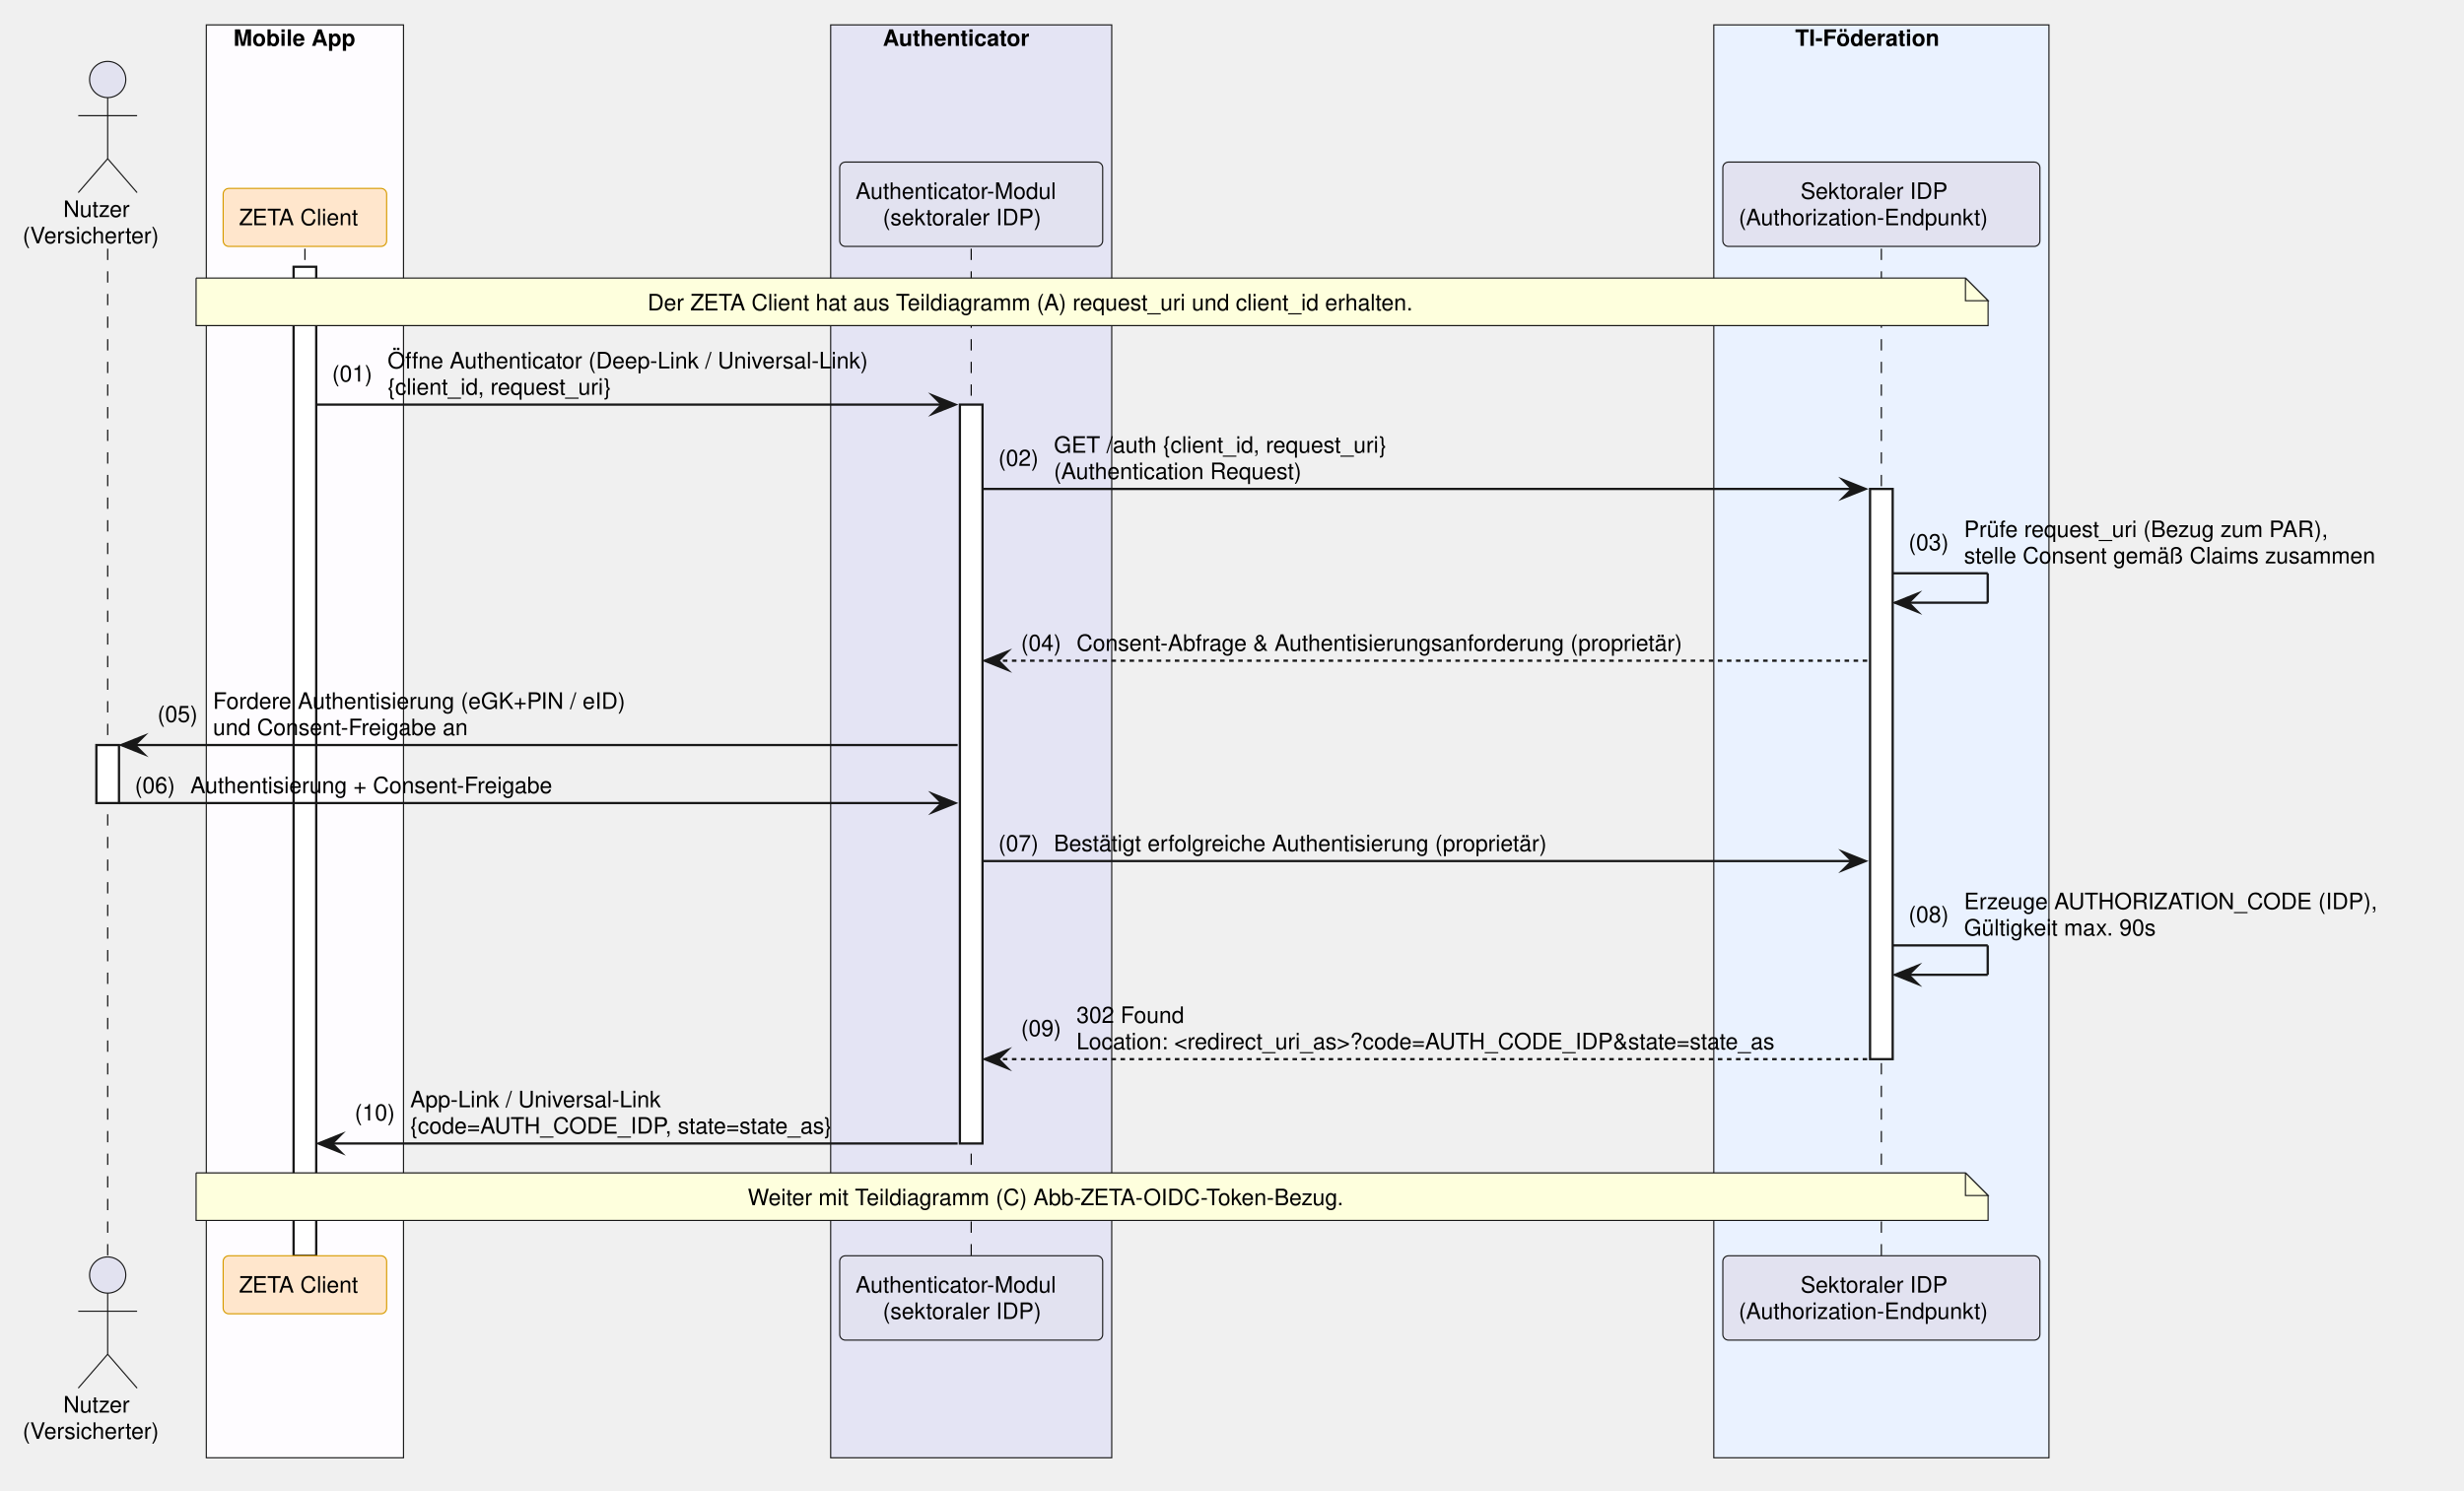
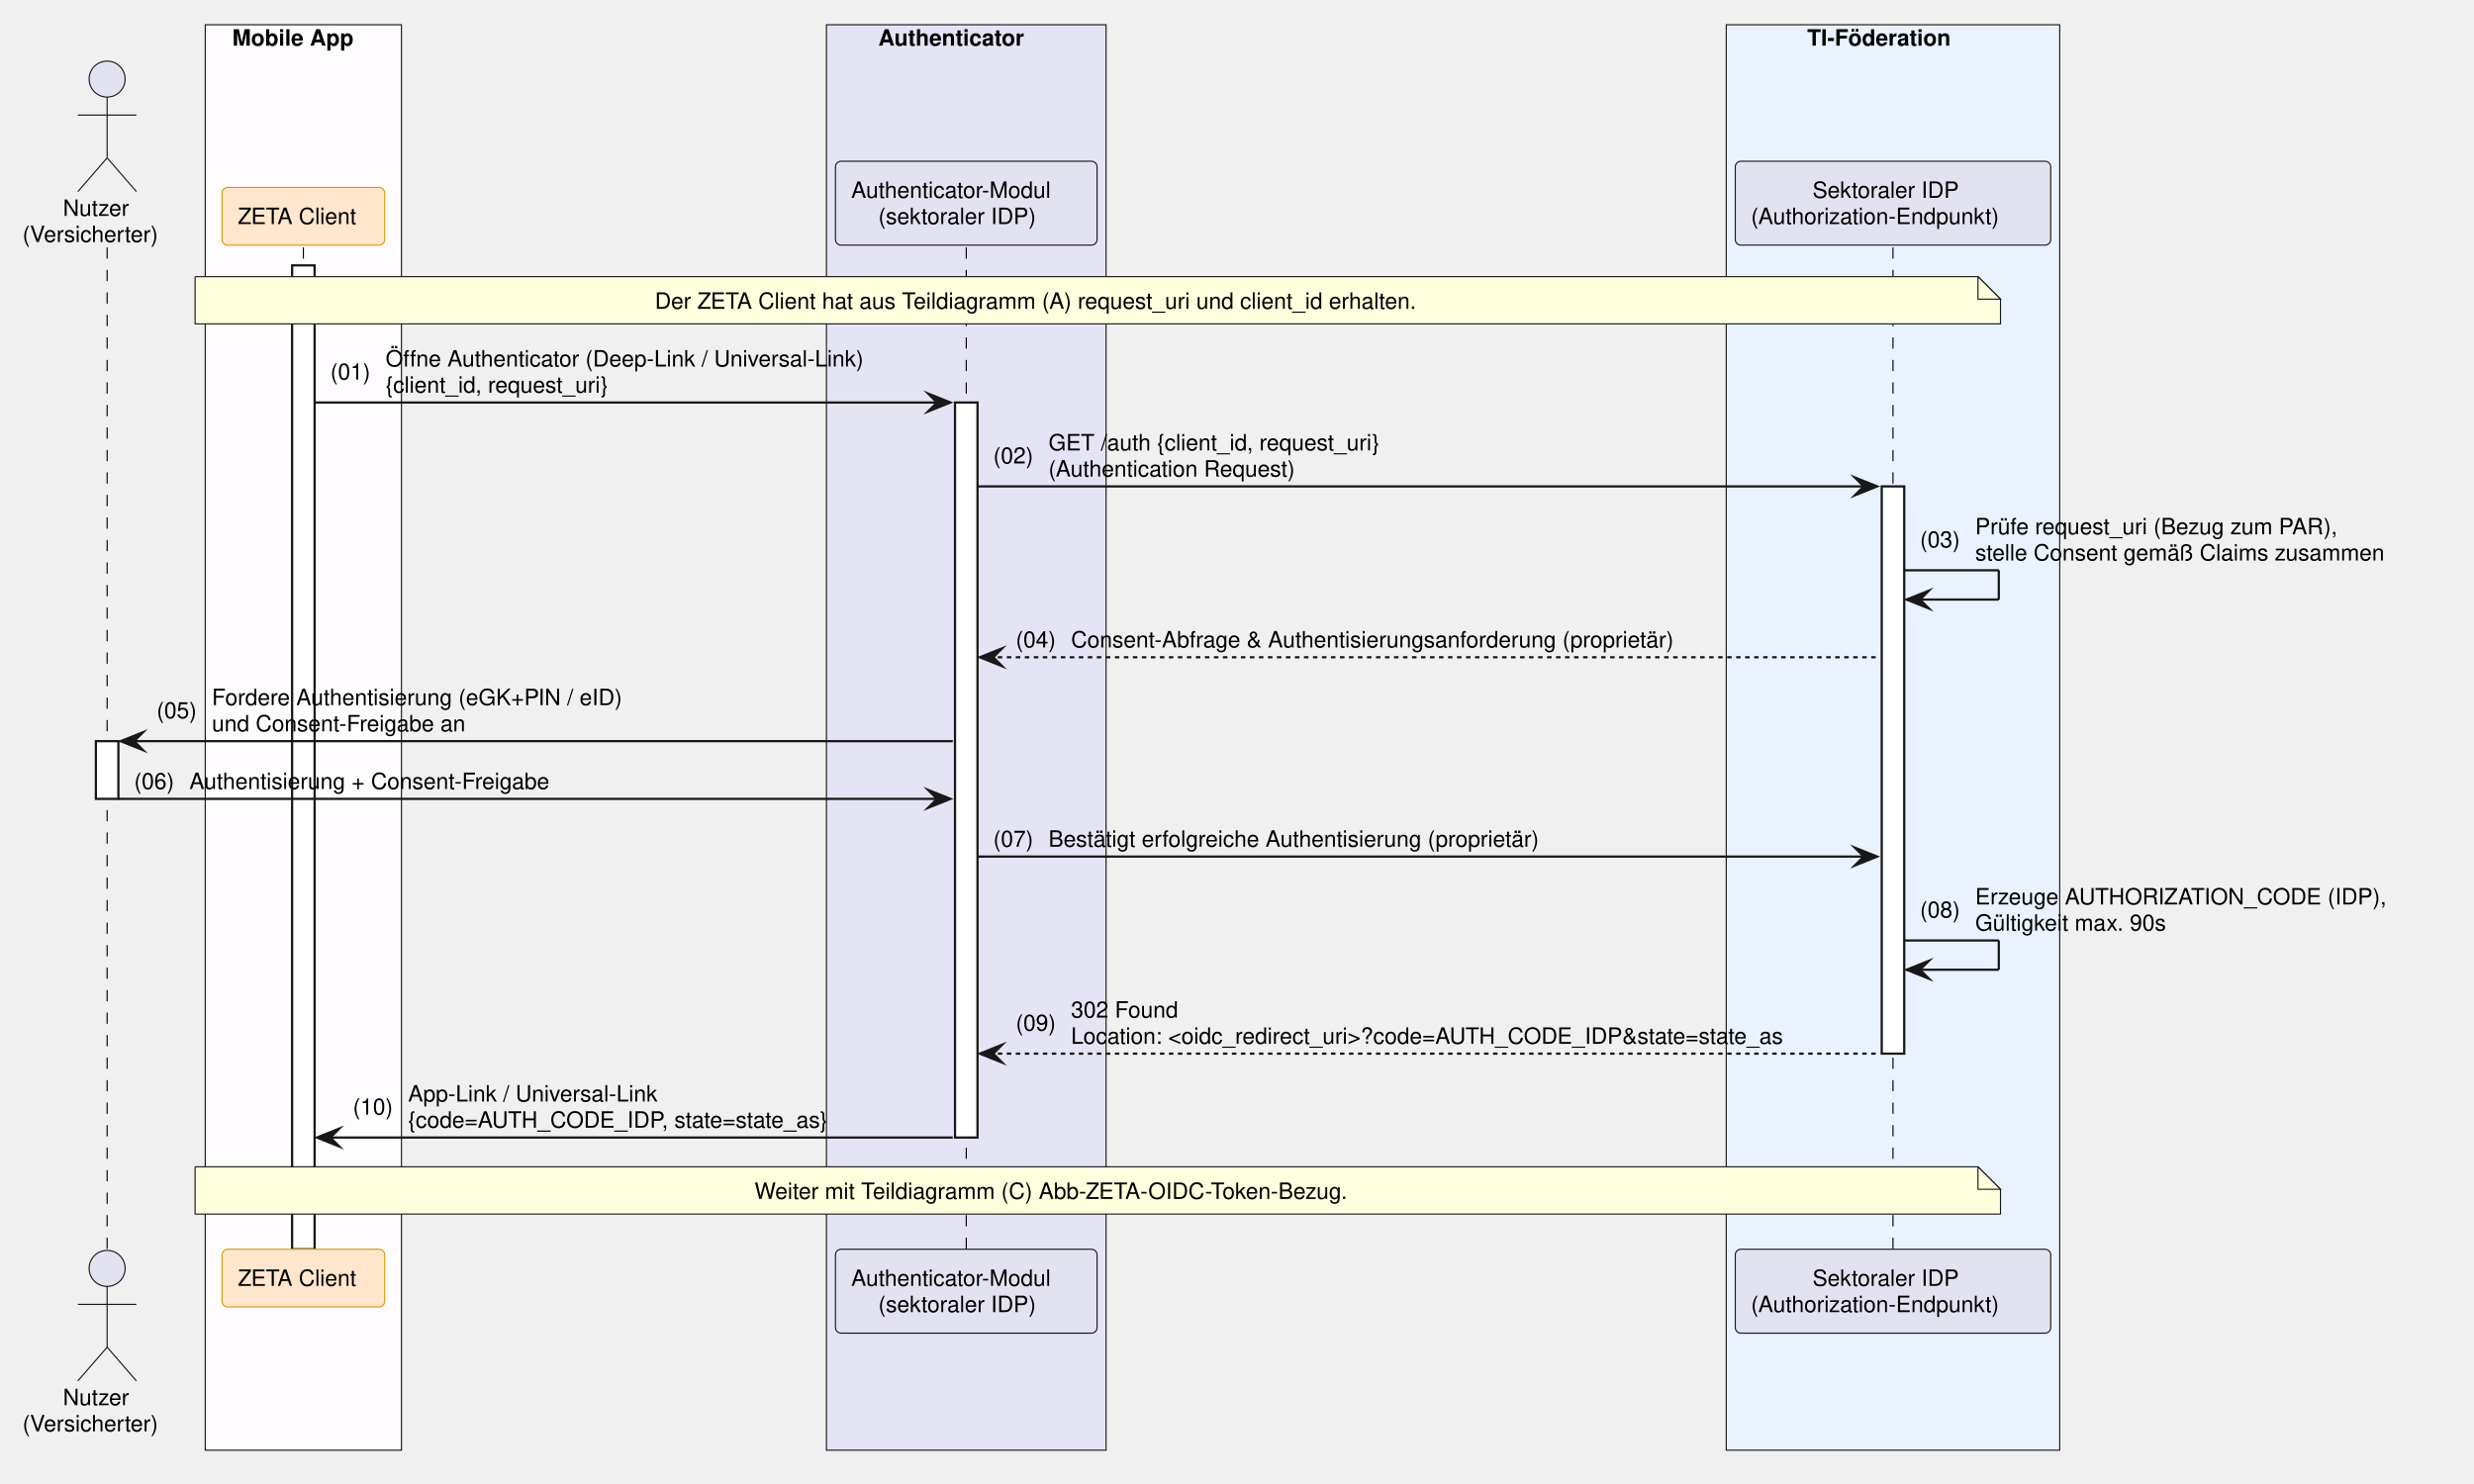
- <svg xmlns="http://www.w3.org/2000/svg" contentStyleType="text/css" data-diagram-type="SEQUENCE" height="659px" preserveAspectRatio="none" style="width:1089px;height:659px;background:#FFFFFF;" version="1.1" viewBox="0 0 1089 659" width="1089px" zoomAndPan="magnify">
+ <svg xmlns="http://www.w3.org/2000/svg" contentStyleType="text/css" data-diagram-type="SEQUENCE" height="659px" preserveAspectRatio="none" style="width:1099px;height:659px;background:#FFFFFF;" version="1.1" viewBox="0 0 1099 659" width="1099px" zoomAndPan="magnify">
  <defs />
  <g>
    <rect fill="#FEFCFF" height="633.375" style="stroke:#181818;stroke-width:0.5;" width="87.154" x="91.18" y="11" />
    <text fill="#000000" font-family="Helvetica" font-size="10" font-weight="700" x="103.18" y="20.282">Mobile App</text>
    <rect fill="#E4E4F4" height="633.375" style="stroke:#181818;stroke-width:0.5;" width="124.222" x="367.125" y="11" />
    <text fill="#000000" font-family="Helvetica" font-size="10" font-weight="700" x="390.174" y="20.282">Authenticator</text>
-     <rect fill="#EAF2FF" height="633.375" style="stroke:#181818;stroke-width:0.5;" width="148.128" x="757.435" y="11" />
-     <text fill="#000000" font-family="Helvetica" font-size="10" font-weight="700" x="793.394" y="20.282">TI-Föderation</text>
+     <rect fill="#EAF2FF" height="633.375" style="stroke:#181818;stroke-width:0.5;" width="148.128" x="766.839" y="11" />
+     <text fill="#000000" font-family="Helvetica" font-size="10" font-weight="700" x="802.798" y="20.282">TI-Föderation</text>
    <g>
      <rect fill="#000000" fill-opacity="0" height="445.172" width="8" x="44.09" y="109.922" />
      <line style="stroke:#000000;stroke-width:0.5;stroke-dasharray:5,5;" x1="47.59" x2="47.59" y1="109.922" y2="555.094" />
    </g>
    <g>
      <rect fill="#FFFFFF" height="25.641" style="stroke:#181818;stroke-width:1;" width="10" x="42.59" y="329.328" />
    </g>
    <g>
      <rect fill="#000000" fill-opacity="0" height="445.172" width="8" x="131.257" y="109.922" />
      <line style="stroke:#000000;stroke-width:0.5;stroke-dasharray:5,5;" x1="134.757" x2="134.757" y1="109.922" y2="555.094" />
    </g>
    <g>
      <rect fill="#FFFFFF" height="437.172" style="stroke:#181818;stroke-width:1;" width="10" x="129.757" y="117.922" />
    </g>
    <g>
      <rect fill="#000000" fill-opacity="0" height="445.172" width="8" x="425.736" y="109.922" />
      <line style="stroke:#000000;stroke-width:0.5;stroke-dasharray:5,5;" x1="429.236" x2="429.236" y1="109.922" y2="555.094" />
    </g>
    <g>
      <rect fill="#FFFFFF" height="326.609" style="stroke:#181818;stroke-width:1;" width="10" x="424.236" y="178.844" />
    </g>
    <g>
-       <rect fill="#000000" fill-opacity="0" height="445.172" width="8" x="827.999" y="109.922" />
-       <line style="stroke:#000000;stroke-width:0.5;stroke-dasharray:5,5;" x1="831.499" x2="831.499" y1="109.922" y2="555.094" />
+       <rect fill="#000000" fill-opacity="0" height="445.172" width="8" x="837.403" y="109.922" />
+       <line style="stroke:#000000;stroke-width:0.5;stroke-dasharray:5,5;" x1="840.903" x2="840.903" y1="109.922" y2="555.094" />
    </g>
    <g>
-       <rect fill="#FFFFFF" height="252.047" style="stroke:#181818;stroke-width:1;" width="10" x="826.499" y="216.125" />
+       <rect fill="#FFFFFF" height="252.047" style="stroke:#181818;stroke-width:1;" width="10" x="835.903" y="216.125" />
    </g>
    <text fill="#000000" font-family="Helvetica" font-size="10" x="27.964" y="95.923">Nutzer</text>
    <text fill="#000000" font-family="Helvetica" font-size="10" x="10" y="107.564">(Versicherter)</text>
    <ellipse cx="47.59" cy="35.141" fill="#E2E2F0" rx="8" ry="8" style="stroke:#181818;stroke-width:0.5;" />
    <path d="M47.59,43.141 L47.59,70.141 M34.59,51.141 L60.59,51.141 M47.59,70.141 L34.59,85.141 M47.59,70.141 L60.59,85.141" fill="none" style="stroke:#181818;stroke-width:0.5;" />
    <rect fill="#FFE6CC" height="25.641" rx="2.5" ry="2.5" style="stroke:#D79B00;stroke-width:0.5;" width="72.247" x="98.633" y="83.281" />
    <text fill="#000000" font-family="Helvetica" font-size="10" x="105.633" y="99.564">ZETA Client</text>
    <rect fill="#E2E2F0" height="37.281" rx="2.5" ry="2.5" style="stroke:#181818;stroke-width:0.5;" width="116.222" x="371.125" y="71.641" />
    <text fill="#000000" font-family="Helvetica" font-size="10" x="378.125" y="87.923">Authenticator-Modul</text>
    <text fill="#000000" font-family="Helvetica" font-size="10" x="390.169" y="99.564">(sektoraler IDP)</text>
-     <rect fill="#E2E2F0" height="37.281" rx="2.5" ry="2.5" style="stroke:#181818;stroke-width:0.5;" width="140.128" x="761.435" y="71.641" />
-     <text fill="#000000" font-family="Helvetica" font-size="10" x="795.764" y="87.923">Sektoraler IDP</text>
-     <text fill="#000000" font-family="Helvetica" font-size="10" x="768.435" y="99.564">(Authorization-Endpunkt)</text>
+     <rect fill="#E2E2F0" height="37.281" rx="2.5" ry="2.5" style="stroke:#181818;stroke-width:0.5;" width="140.128" x="770.839" y="71.641" />
+     <text fill="#000000" font-family="Helvetica" font-size="10" x="805.168" y="87.923">Sektoraler IDP</text>
+     <text fill="#000000" font-family="Helvetica" font-size="10" x="777.839" y="99.564">(Authorization-Endpunkt)</text>
    <text fill="#000000" font-family="Helvetica" font-size="10" x="27.964" y="624.376">Nutzer</text>
    <text fill="#000000" font-family="Helvetica" font-size="10" x="10" y="636.017">(Versicherter)</text>
    <ellipse cx="47.59" cy="563.594" fill="#E2E2F0" rx="8" ry="8" style="stroke:#181818;stroke-width:0.5;" />
    <path d="M47.59,571.594 L47.59,598.594 M34.59,579.594 L60.59,579.594 M47.59,598.594 L34.59,613.594 M47.59,598.594 L60.59,613.594" fill="none" style="stroke:#181818;stroke-width:0.5;" />
    <rect fill="#FFE6CC" height="25.641" rx="2.5" ry="2.5" style="stroke:#D79B00;stroke-width:0.5;" width="72.247" x="98.633" y="555.094" />
    <text fill="#000000" font-family="Helvetica" font-size="10" x="105.633" y="571.376">ZETA Client</text>
    <rect fill="#E2E2F0" height="37.281" rx="2.5" ry="2.5" style="stroke:#181818;stroke-width:0.5;" width="116.222" x="371.125" y="555.094" />
    <text fill="#000000" font-family="Helvetica" font-size="10" x="378.125" y="571.376">Authenticator-Modul</text>
    <text fill="#000000" font-family="Helvetica" font-size="10" x="390.169" y="583.017">(sektoraler IDP)</text>
-     <rect fill="#E2E2F0" height="37.281" rx="2.5" ry="2.5" style="stroke:#181818;stroke-width:0.5;" width="140.128" x="761.435" y="555.094" />
-     <text fill="#000000" font-family="Helvetica" font-size="10" x="795.764" y="571.376">Sektoraler IDP</text>
-     <text fill="#000000" font-family="Helvetica" font-size="10" x="768.435" y="583.017">(Authorization-Endpunkt)</text>
-     <path d="M86.663,122.922 L86.663,143.922 L878.663,143.922 L878.663,132.922 L868.663,122.922 L86.663,122.922" fill="#FEFFDD" style="stroke:#181818;stroke-width:0.5;" />
-     <path d="M868.663,122.922 L868.663,132.922 L878.663,132.922 L868.663,122.922" fill="#FEFFDD" style="stroke:#181818;stroke-width:0.5;" />
-     <text fill="#000000" font-family="Helvetica" font-size="10" x="286.209" y="137.204">Der ZETA Client hat aus Teildiagramm (A) request_uri und client_id erhalten.</text>
+     <rect fill="#E2E2F0" height="37.281" rx="2.5" ry="2.5" style="stroke:#181818;stroke-width:0.5;" width="140.128" x="770.839" y="555.094" />
+     <text fill="#000000" font-family="Helvetica" font-size="10" x="805.168" y="571.376">Sektoraler IDP</text>
+     <text fill="#000000" font-family="Helvetica" font-size="10" x="777.839" y="583.017">(Authorization-Endpunkt)</text>
+     <path d="M86.663,122.922 L86.663,143.922 L888.663,143.922 L888.663,132.922 L878.663,122.922 L86.663,122.922" fill="#FEFFDD" style="stroke:#181818;stroke-width:0.5;" />
+     <path d="M878.663,122.922 L878.663,132.922 L888.663,132.922 L878.663,122.922" fill="#FEFFDD" style="stroke:#181818;stroke-width:0.5;" />
+     <text fill="#000000" font-family="Helvetica" font-size="10" x="290.911" y="137.204">Der ZETA Client hat aus Teildiagramm (A) request_uri und client_id erhalten.</text>
    <polygon fill="#181818" points="412.236,174.844,422.236,178.844,412.236,182.844,416.236,178.844" style="stroke:#181818;stroke-width:1;stroke-linejoin:miter;stroke-miterlimit:10;" />
    <line style="stroke:#181818;stroke-width:1;" x1="139.757" x2="418.236" y1="178.844" y2="178.844" />
    <text fill="#000000" font-family="Helvetica" font-size="10" x="146.757" y="168.665">(01)</text>
    <text fill="#000000" font-family="Helvetica" font-size="10" x="171.284" y="162.845">Öffne Authenticator (Deep-Link / Universal-Link)</text>
    <text fill="#000000" font-family="Helvetica" font-size="10" x="171.284" y="174.485">{client_id, request_uri}</text>
-     <polygon fill="#181818" points="814.499,212.125,824.499,216.125,814.499,220.125,818.499,216.125" style="stroke:#181818;stroke-width:1;stroke-linejoin:miter;stroke-miterlimit:10;" />
-     <line style="stroke:#181818;stroke-width:1;" x1="434.236" x2="820.499" y1="216.125" y2="216.125" />
+     <polygon fill="#181818" points="823.903,212.125,833.903,216.125,823.903,220.125,827.903,216.125" style="stroke:#181818;stroke-width:1;stroke-linejoin:miter;stroke-miterlimit:10;" />
+     <line style="stroke:#181818;stroke-width:1;" x1="434.236" x2="829.903" y1="216.125" y2="216.125" />
    <text fill="#000000" font-family="Helvetica" font-size="10" x="441.236" y="205.946">(02)</text>
    <text fill="#000000" font-family="Helvetica" font-size="10" x="465.764" y="200.126">GET /auth {client_id, request_uri}</text>
    <text fill="#000000" font-family="Helvetica" font-size="10" x="465.764" y="211.767">(Authentication Request)</text>
-     <line style="stroke:#181818;stroke-width:1;" x1="836.499" x2="878.499" y1="253.406" y2="253.406" />
-     <line style="stroke:#181818;stroke-width:1;" x1="878.499" x2="878.499" y1="253.406" y2="266.406" />
-     <line style="stroke:#181818;stroke-width:1;" x1="837.499" x2="878.499" y1="266.406" y2="266.406" />
-     <polygon fill="#181818" points="847.499,262.406,837.499,266.406,847.499,270.406,843.499,266.406" style="stroke:#181818;stroke-width:1;stroke-linejoin:miter;stroke-miterlimit:10;" />
-     <text fill="#000000" font-family="Helvetica" font-size="10" x="843.499" y="243.227">(03)</text>
-     <text fill="#000000" font-family="Helvetica" font-size="10" x="868.026" y="237.407">Prüfe request_uri (Bezug zum PAR),</text>
-     <text fill="#000000" font-family="Helvetica" font-size="10" x="868.026" y="249.048">stelle Consent gemäß Claims zusammen</text>
+     <line style="stroke:#181818;stroke-width:1;" x1="845.903" x2="887.903" y1="253.406" y2="253.406" />
+     <line style="stroke:#181818;stroke-width:1;" x1="887.903" x2="887.903" y1="253.406" y2="266.406" />
+     <line style="stroke:#181818;stroke-width:1;" x1="846.903" x2="887.903" y1="266.406" y2="266.406" />
+     <polygon fill="#181818" points="856.903,262.406,846.903,266.406,856.903,270.406,852.903,266.406" style="stroke:#181818;stroke-width:1;stroke-linejoin:miter;stroke-miterlimit:10;" />
+     <text fill="#000000" font-family="Helvetica" font-size="10" x="852.903" y="243.227">(03)</text>
+     <text fill="#000000" font-family="Helvetica" font-size="10" x="877.431" y="237.407">Prüfe request_uri (Bezug zum PAR),</text>
+     <text fill="#000000" font-family="Helvetica" font-size="10" x="877.431" y="249.048">stelle Consent gemäß Claims zusammen</text>
    <polygon fill="#181818" points="445.236,288.047,435.236,292.047,445.236,296.047,441.236,292.047" style="stroke:#181818;stroke-width:1;stroke-linejoin:miter;stroke-miterlimit:10;" />
-     <line style="stroke:#181818;stroke-width:1;stroke-dasharray:2,2;" x1="439.236" x2="825.499" y1="292.047" y2="292.047" />
+     <line style="stroke:#181818;stroke-width:1;stroke-dasharray:2,2;" x1="439.236" x2="834.903" y1="292.047" y2="292.047" />
    <text fill="#000000" font-family="Helvetica" font-size="10" x="451.236" y="287.688">(04)</text>
    <text fill="#000000" font-family="Helvetica" font-size="10" x="475.764" y="287.688">Consent-Abfrage &amp; Authentisierungsanforderung (proprietär)</text>
    <polygon fill="#181818" points="63.59,325.328,53.59,329.328,63.59,333.328,59.59,329.328" style="stroke:#181818;stroke-width:1;stroke-linejoin:miter;stroke-miterlimit:10;" />
    <line style="stroke:#181818;stroke-width:1;" x1="57.59" x2="423.236" y1="329.328" y2="329.328" />
    <text fill="#000000" font-family="Helvetica" font-size="10" x="69.59" y="319.149">(05)</text>
    <text fill="#000000" font-family="Helvetica" font-size="10" x="94.117" y="313.329">Fordere Authentisierung (eGK+PIN / eID)</text>
    <text fill="#000000" font-family="Helvetica" font-size="10" x="94.117" y="324.97">und Consent-Freigabe an</text>
    <polygon fill="#181818" points="412.236,350.969,422.236,354.969,412.236,358.969,416.236,354.969" style="stroke:#181818;stroke-width:1;stroke-linejoin:miter;stroke-miterlimit:10;" />
    <line style="stroke:#181818;stroke-width:1;" x1="52.59" x2="418.236" y1="354.969" y2="354.969" />
    <text fill="#000000" font-family="Helvetica" font-size="10" x="59.59" y="350.61">(06)</text>
    <text fill="#000000" font-family="Helvetica" font-size="10" x="84.117" y="350.61">Authentisierung + Consent-Freigabe</text>
-     <polygon fill="#181818" points="814.499,376.609,824.499,380.609,814.499,384.609,818.499,380.609" style="stroke:#181818;stroke-width:1;stroke-linejoin:miter;stroke-miterlimit:10;" />
-     <line style="stroke:#181818;stroke-width:1;" x1="434.236" x2="820.499" y1="380.609" y2="380.609" />
+     <polygon fill="#181818" points="823.903,376.609,833.903,380.609,823.903,384.609,827.903,380.609" style="stroke:#181818;stroke-width:1;stroke-linejoin:miter;stroke-miterlimit:10;" />
+     <line style="stroke:#181818;stroke-width:1;" x1="434.236" x2="829.903" y1="380.609" y2="380.609" />
    <text fill="#000000" font-family="Helvetica" font-size="10" x="441.236" y="376.251">(07)</text>
    <text fill="#000000" font-family="Helvetica" font-size="10" x="465.764" y="376.251">Bestätigt erfolgreiche Authentisierung (proprietär)</text>
-     <line style="stroke:#181818;stroke-width:1;" x1="836.499" x2="878.499" y1="417.891" y2="417.891" />
-     <line style="stroke:#181818;stroke-width:1;" x1="878.499" x2="878.499" y1="417.891" y2="430.891" />
-     <line style="stroke:#181818;stroke-width:1;" x1="837.499" x2="878.499" y1="430.891" y2="430.891" />
-     <polygon fill="#181818" points="847.499,426.891,837.499,430.891,847.499,434.891,843.499,430.891" style="stroke:#181818;stroke-width:1;stroke-linejoin:miter;stroke-miterlimit:10;" />
-     <text fill="#000000" font-family="Helvetica" font-size="10" x="843.499" y="407.712">(08)</text>
-     <text fill="#000000" font-family="Helvetica" font-size="10" x="868.026" y="401.892">Erzeuge AUTHORIZATION_CODE (IDP),</text>
-     <text fill="#000000" font-family="Helvetica" font-size="10" x="868.026" y="413.532">Gültigkeit max. 90s</text>
+     <line style="stroke:#181818;stroke-width:1;" x1="845.903" x2="887.903" y1="417.891" y2="417.891" />
+     <line style="stroke:#181818;stroke-width:1;" x1="887.903" x2="887.903" y1="417.891" y2="430.891" />
+     <line style="stroke:#181818;stroke-width:1;" x1="846.903" x2="887.903" y1="430.891" y2="430.891" />
+     <polygon fill="#181818" points="856.903,426.891,846.903,430.891,856.903,434.891,852.903,430.891" style="stroke:#181818;stroke-width:1;stroke-linejoin:miter;stroke-miterlimit:10;" />
+     <text fill="#000000" font-family="Helvetica" font-size="10" x="852.903" y="407.712">(08)</text>
+     <text fill="#000000" font-family="Helvetica" font-size="10" x="877.431" y="401.892">Erzeuge AUTHORIZATION_CODE (IDP),</text>
+     <text fill="#000000" font-family="Helvetica" font-size="10" x="877.431" y="413.532">Gültigkeit max. 90s</text>
    <polygon fill="#181818" points="445.236,464.172,435.236,468.172,445.236,472.172,441.236,468.172" style="stroke:#181818;stroke-width:1;stroke-linejoin:miter;stroke-miterlimit:10;" />
-     <line style="stroke:#181818;stroke-width:1;stroke-dasharray:2,2;" x1="439.236" x2="825.499" y1="468.172" y2="468.172" />
+     <line style="stroke:#181818;stroke-width:1;stroke-dasharray:2,2;" x1="439.236" x2="834.903" y1="468.172" y2="468.172" />
    <text fill="#000000" font-family="Helvetica" font-size="10" x="451.236" y="457.993">(09)</text>
    <text fill="#000000" font-family="Helvetica" font-size="10" x="475.764" y="452.173">302 Found</text>
-     <text fill="#000000" font-family="Helvetica" font-size="10" x="475.764" y="463.813">Location: &lt;redirect_uri_as&gt;?code=AUTH_CODE_IDP&amp;state=state_as</text>
+     <text fill="#000000" font-family="Helvetica" font-size="10" x="475.764" y="463.813">Location: &lt;oidc_redirect_uri&gt;?code=AUTH_CODE_IDP&amp;state=state_as</text>
    <polygon fill="#181818" points="150.757,501.453,140.757,505.453,150.757,509.453,146.757,505.453" style="stroke:#181818;stroke-width:1;stroke-linejoin:miter;stroke-miterlimit:10;" />
    <line style="stroke:#181818;stroke-width:1;" x1="144.757" x2="423.236" y1="505.453" y2="505.453" />
    <text fill="#000000" font-family="Helvetica" font-size="10" x="156.757" y="495.274">(10)</text>
    <text fill="#000000" font-family="Helvetica" font-size="10" x="181.284" y="489.454">App-Link / Universal-Link</text>
    <text fill="#000000" font-family="Helvetica" font-size="10" x="181.284" y="501.095">{code=AUTH_CODE_IDP, state=state_as}</text>
-     <path d="M86.663,518.453 L86.663,539.453 L878.663,539.453 L878.663,528.453 L868.663,518.453 L86.663,518.453" fill="#FEFFDD" style="stroke:#181818;stroke-width:0.5;" />
-     <path d="M868.663,518.453 L868.663,528.453 L878.663,528.453 L868.663,518.453" fill="#FEFFDD" style="stroke:#181818;stroke-width:0.5;" />
-     <text fill="#000000" font-family="Helvetica" font-size="10" x="330.474" y="532.735">Weiter mit Teildiagramm (C) Abb-ZETA-OIDC-Token-Bezug.</text>
+     <path d="M86.663,518.453 L86.663,539.453 L888.663,539.453 L888.663,528.453 L878.663,518.453 L86.663,518.453" fill="#FEFFDD" style="stroke:#181818;stroke-width:0.5;" />
+     <path d="M878.663,518.453 L878.663,528.453 L888.663,528.453 L878.663,518.453" fill="#FEFFDD" style="stroke:#181818;stroke-width:0.5;" />
+     <text fill="#000000" font-family="Helvetica" font-size="10" x="335.176" y="532.735">Weiter mit Teildiagramm (C) Abb-ZETA-OIDC-Token-Bezug.</text>
  </g>
</svg>
